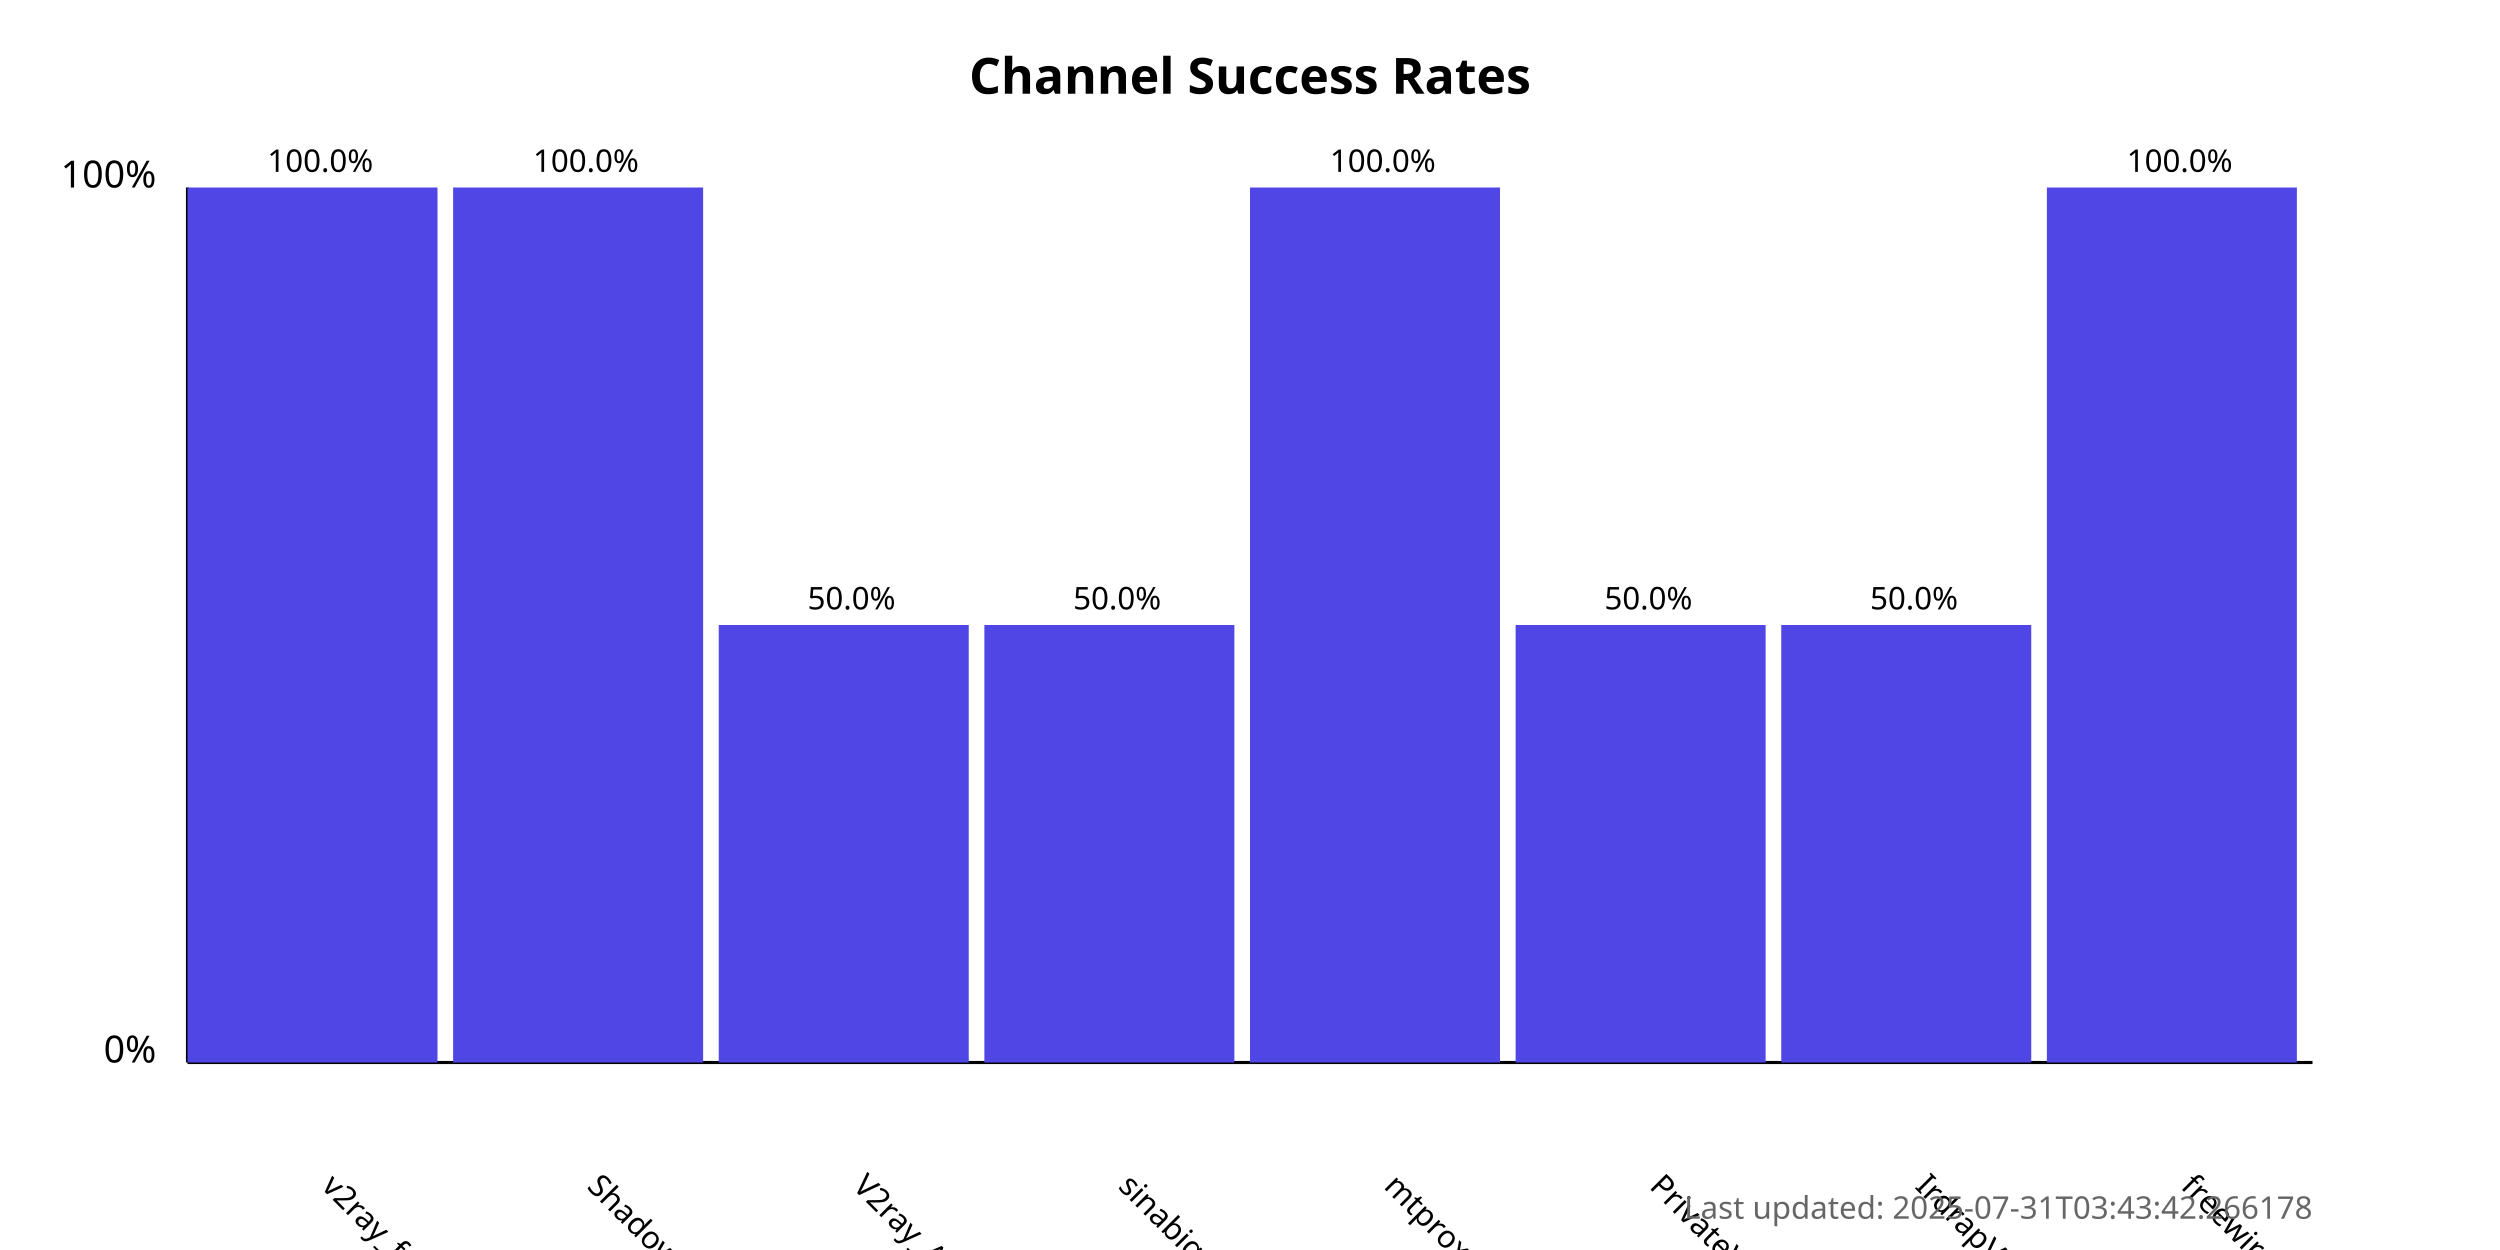
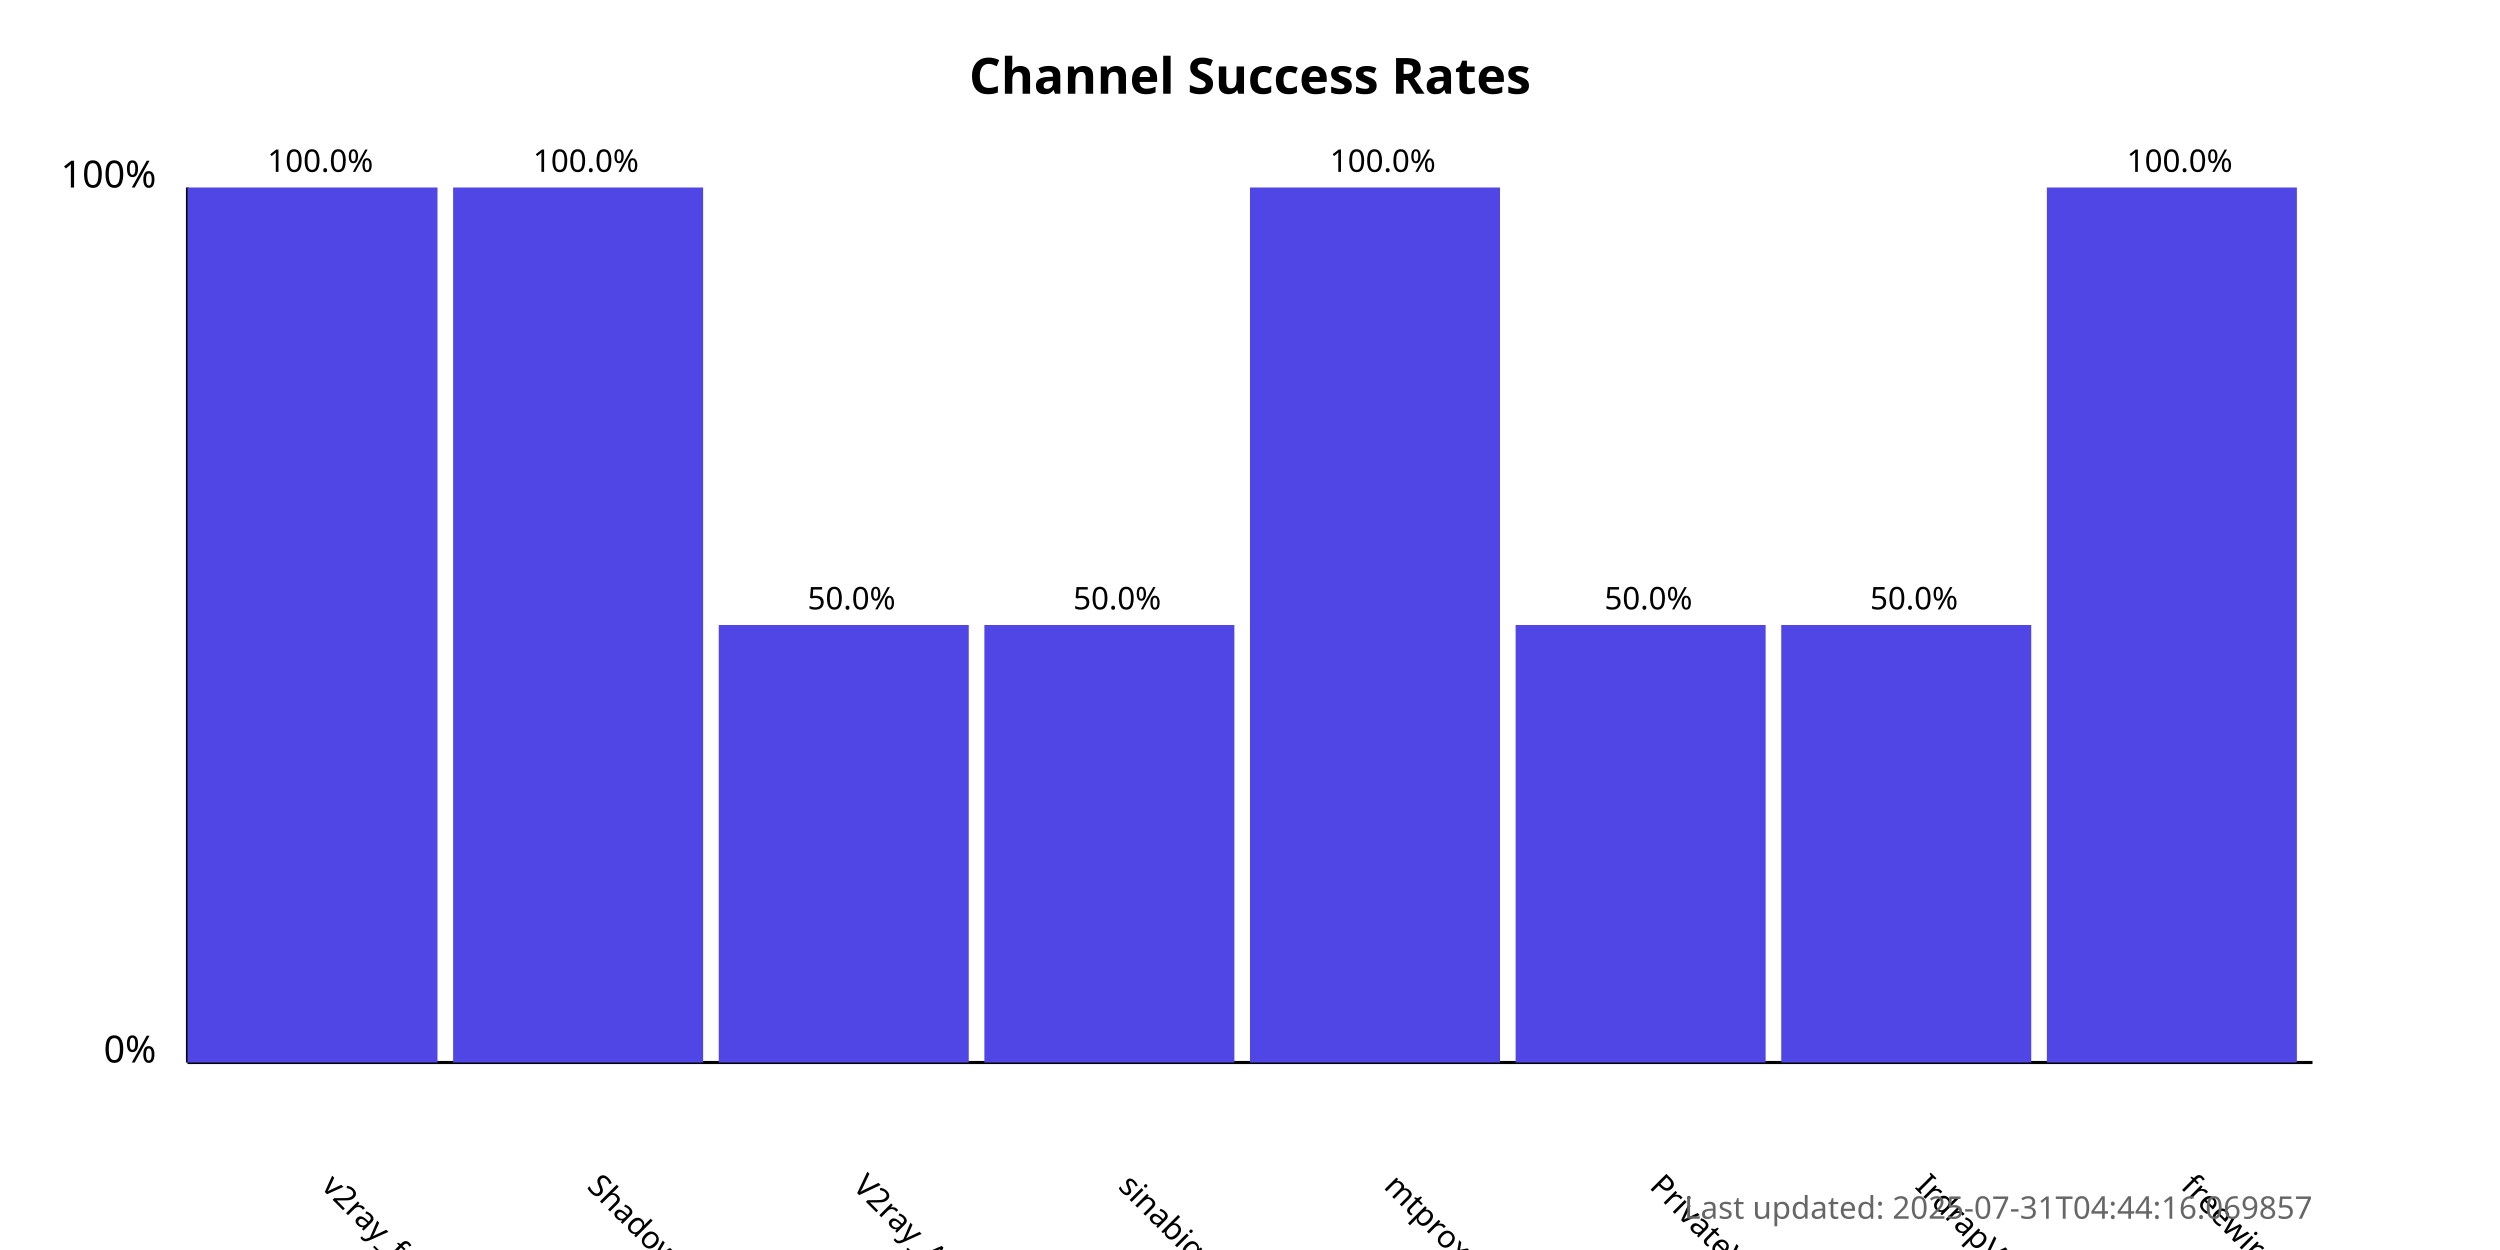
<svg xmlns="http://www.w3.org/2000/svg" width="800" height="400">
  <style>
            .chart-title { font: bold 16px sans-serif; }
            .axis-label { font: 12px sans-serif; }
            .tick-label { font: 10px sans-serif; }
            .bar { fill: #4f46e5; }
            .bar:hover { fill: #6366f1; }
            .timestamp { font: 10px sans-serif; fill: #666; }
        </style>
  <text x="400.0" y="30" text-anchor="middle" class="chart-title">
            Channel Success Rates
        </text>
  <line x1="60" y1="340" x2="60" y2="60" stroke="black" stroke-width="1" />
  <line x1="60" y1="340" x2="740" y2="340" stroke="black" stroke-width="1" />
  <text x="50" y="340" text-anchor="end" class="axis-label">0%</text>
  <text x="50" y="60" text-anchor="end" class="axis-label">100%</text>
  <g>
    <rect x="60" y="60.0" width="80.0" height="280.0" class="bar" />
    <text x="102.5" y="380" transform="rotate(45, 102.5, 380)" text-anchor="start" class="tick-label">
                v2ray_free_conf
            </text>
    <text x="102.5" y="55.0" text-anchor="middle" class="tick-label">
                100.0%
            </text>
  </g>
  <g>
    <rect x="145.0" y="60.0" width="80.0" height="280.0" class="bar" />
    <text x="187.5" y="380" transform="rotate(45, 187.5, 380)" text-anchor="start" class="tick-label">
                ShadowProxy66
            </text>
    <text x="187.5" y="55.0" text-anchor="middle" class="tick-label">
                100.0%
            </text>
  </g>
  <g>
    <rect x="230.0" y="200.0" width="80.0" height="140.0" class="bar" />
    <text x="272.5" y="380" transform="rotate(45, 272.5, 380)" text-anchor="start" class="tick-label">
                V2ray_Alpha
            </text>
    <text x="272.5" y="195.0" text-anchor="middle" class="tick-label">
                50.0%
            </text>
  </g>
  <g>
    <rect x="315.0" y="200.0" width="80.0" height="140.0" class="bar" />
    <text x="357.5" y="380" transform="rotate(45, 357.5, 380)" text-anchor="start" class="tick-label">
                sinabigo
            </text>
    <text x="357.5" y="195.0" text-anchor="middle" class="tick-label">
                50.0%
            </text>
  </g>
  <g>
    <rect x="400.0" y="60.0" width="80.0" height="280.0" class="bar" />
    <text x="442.5" y="380" transform="rotate(45, 442.5, 380)" text-anchor="start" class="tick-label">
                mtproxy_lists
            </text>
    <text x="442.5" y="55.0" text-anchor="middle" class="tick-label">
                100.0%
            </text>
  </g>
  <g>
    <rect x="485.0" y="200.0" width="80.0" height="140.0" class="bar" />
    <text x="527.5" y="380" transform="rotate(45, 527.5, 380)" text-anchor="start" class="tick-label">
                PrivateVPNs
            </text>
    <text x="527.5" y="195.0" text-anchor="middle" class="tick-label">
                50.0%
            </text>
  </g>
  <g>
    <rect x="570.0" y="200.0" width="80.0" height="140.0" class="bar" />
    <text x="612.5" y="380" transform="rotate(45, 612.5, 380)" text-anchor="start" class="tick-label">
                IrdrapVPNnews
            </text>
    <text x="612.5" y="195.0" text-anchor="middle" class="tick-label">
                50.0%
            </text>
  </g>
  <g>
    <rect x="655.0" y="60.0" width="80.0" height="280.0" class="bar" />
    <text x="697.5" y="380" transform="rotate(45, 697.5, 380)" text-anchor="start" class="tick-label">
                freewireguard
            </text>
    <text x="697.5" y="55.0" text-anchor="middle" class="tick-label">
                100.0%
            </text>
  </g>
  <text x="740" y="390" text-anchor="end" class="timestamp">
-             Last updated: 2025-07-31T03:43:42.266178
+             Last updated: 2025-07-31T04:44:16.069857
        </text>
</svg>
